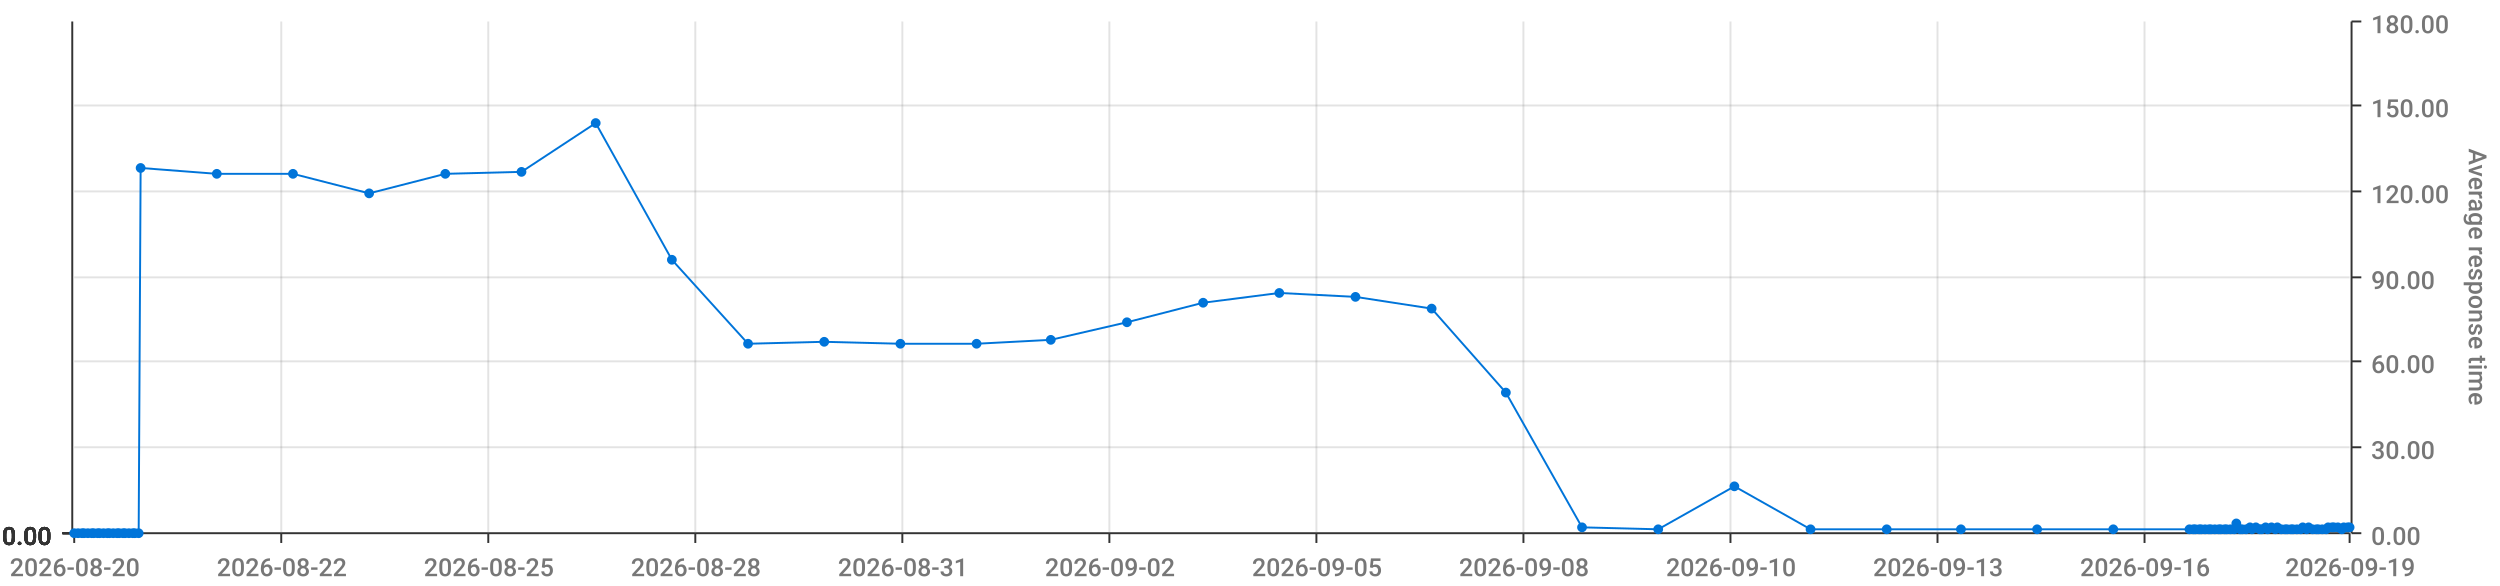
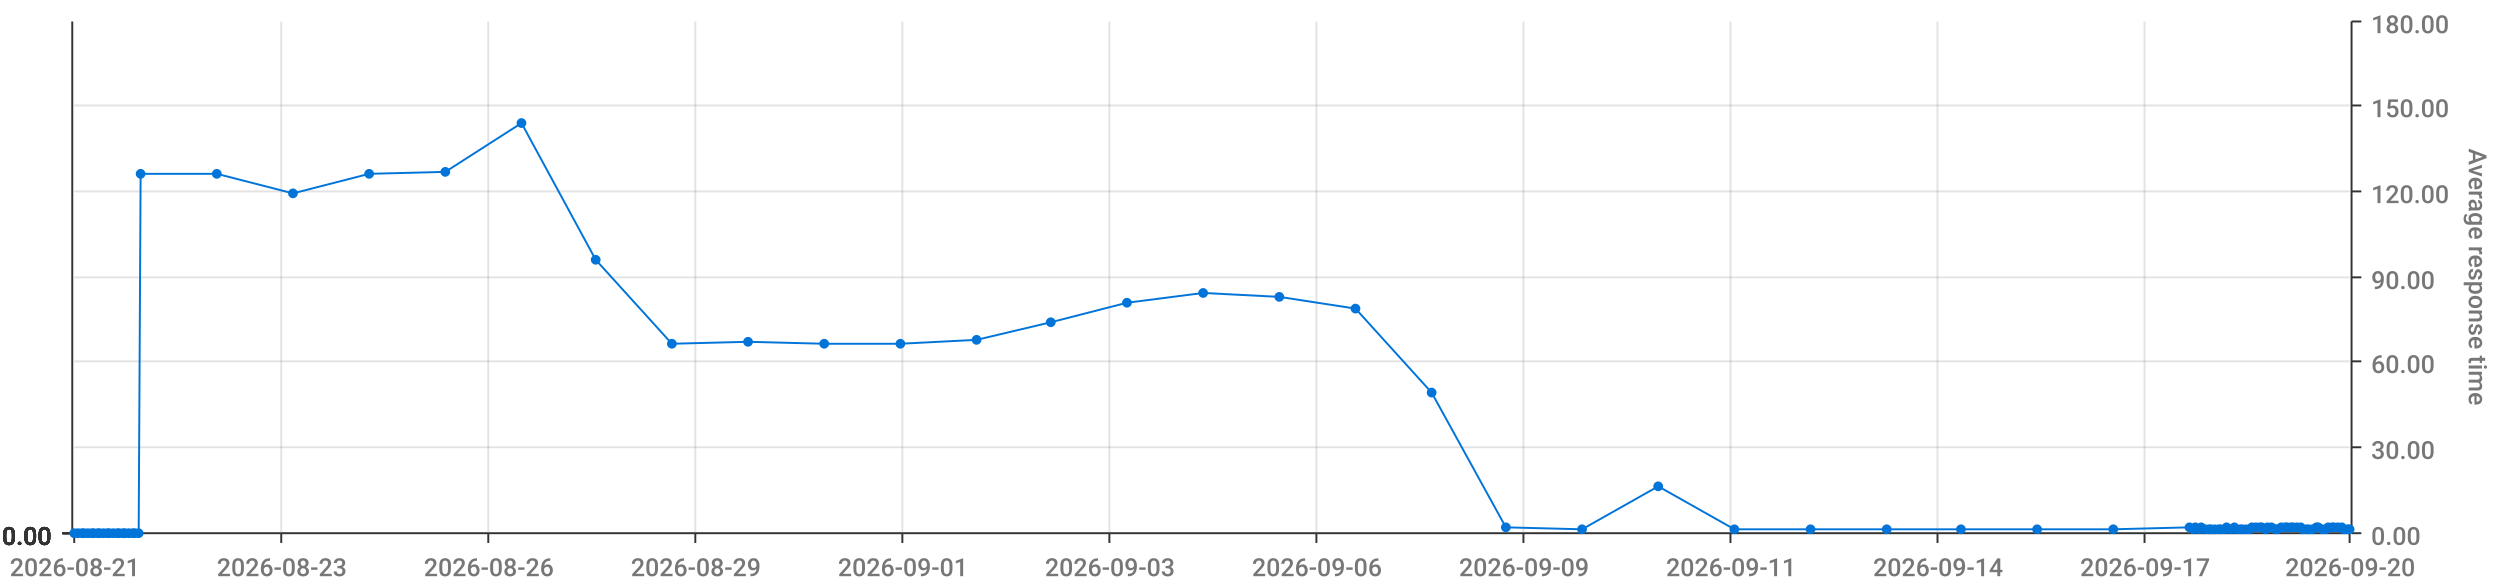
<svg xmlns="http://www.w3.org/2000/svg" viewBox="0 0 1280 300">
  <path d="M 0 0 L 1280 0 L 1280 300 L 0 300 L 0 0" style="stroke-width:0;stroke:rgba(255,255,255,1.0);fill:rgba(255,255,255,0.0)" />
  <path d="M 38 11 L 1203 11 L 1203 273 L 38 273 L 38 11" style="stroke-width:0;stroke:rgba(255,255,255,1.0);fill:rgba(255,255,255,0.0)" />
  <path d="M 38 273 L 1203 273" style="stroke-width:1;stroke:rgba(51,51,51,1.0);fill:rgba(255,255,255,0.0)" />
  <path d="M 38 273 L 38 278" style="stroke-width:1;stroke:rgba(51,51,51,1.0);fill:rgba(255,255,255,0.0)" />
-   <text x="5" y="295" style="stroke-width:0;stroke:none;fill:rgba(119,119,119,1.0);font-size:12.8px;font-family:'Roboto Medium',sans-serif">2026-08-20</text>
+   <text x="5" y="295" style="stroke-width:0;stroke:none;fill:rgba(119,119,119,1.0);font-size:12.8px;font-family:'Roboto Medium',sans-serif">2026-08-21</text>
  <path d="M 144 273 L 144 278" style="stroke-width:1;stroke:rgba(51,51,51,1.0);fill:rgba(255,255,255,0.0)" />
-   <text x="111" y="295" style="stroke-width:0;stroke:none;fill:rgba(119,119,119,1.0);font-size:12.8px;font-family:'Roboto Medium',sans-serif">2026-08-22</text>
+   <text x="111" y="295" style="stroke-width:0;stroke:none;fill:rgba(119,119,119,1.0);font-size:12.8px;font-family:'Roboto Medium',sans-serif">2026-08-23</text>
  <path d="M 250 273 L 250 278" style="stroke-width:1;stroke:rgba(51,51,51,1.0);fill:rgba(255,255,255,0.0)" />
-   <text x="217" y="295" style="stroke-width:0;stroke:none;fill:rgba(119,119,119,1.0);font-size:12.8px;font-family:'Roboto Medium',sans-serif">2026-08-25</text>
+   <text x="217" y="295" style="stroke-width:0;stroke:none;fill:rgba(119,119,119,1.0);font-size:12.8px;font-family:'Roboto Medium',sans-serif">2026-08-26</text>
  <path d="M 356 273 L 356 278" style="stroke-width:1;stroke:rgba(51,51,51,1.0);fill:rgba(255,255,255,0.0)" />
-   <text x="323" y="295" style="stroke-width:0;stroke:none;fill:rgba(119,119,119,1.0);font-size:12.8px;font-family:'Roboto Medium',sans-serif">2026-08-28</text>
+   <text x="323" y="295" style="stroke-width:0;stroke:none;fill:rgba(119,119,119,1.0);font-size:12.8px;font-family:'Roboto Medium',sans-serif">2026-08-29</text>
  <path d="M 462 273 L 462 278" style="stroke-width:1;stroke:rgba(51,51,51,1.0);fill:rgba(255,255,255,0.0)" />
-   <text x="429" y="295" style="stroke-width:0;stroke:none;fill:rgba(119,119,119,1.0);font-size:12.8px;font-family:'Roboto Medium',sans-serif">2026-08-31</text>
+   <text x="429" y="295" style="stroke-width:0;stroke:none;fill:rgba(119,119,119,1.0);font-size:12.8px;font-family:'Roboto Medium',sans-serif">2026-09-01</text>
  <path d="M 568 273 L 568 278" style="stroke-width:1;stroke:rgba(51,51,51,1.0);fill:rgba(255,255,255,0.0)" />
-   <text x="535" y="295" style="stroke-width:0;stroke:none;fill:rgba(119,119,119,1.0);font-size:12.8px;font-family:'Roboto Medium',sans-serif">2026-09-02</text>
+   <text x="535" y="295" style="stroke-width:0;stroke:none;fill:rgba(119,119,119,1.0);font-size:12.8px;font-family:'Roboto Medium',sans-serif">2026-09-03</text>
  <path d="M 674 273 L 674 278" style="stroke-width:1;stroke:rgba(51,51,51,1.0);fill:rgba(255,255,255,0.0)" />
-   <text x="641" y="295" style="stroke-width:0;stroke:none;fill:rgba(119,119,119,1.0);font-size:12.8px;font-family:'Roboto Medium',sans-serif">2026-09-05</text>
+   <text x="641" y="295" style="stroke-width:0;stroke:none;fill:rgba(119,119,119,1.0);font-size:12.8px;font-family:'Roboto Medium',sans-serif">2026-09-06</text>
  <path d="M 780 273 L 780 278" style="stroke-width:1;stroke:rgba(51,51,51,1.0);fill:rgba(255,255,255,0.0)" />
-   <text x="747" y="295" style="stroke-width:0;stroke:none;fill:rgba(119,119,119,1.0);font-size:12.8px;font-family:'Roboto Medium',sans-serif">2026-09-08</text>
+   <text x="747" y="295" style="stroke-width:0;stroke:none;fill:rgba(119,119,119,1.0);font-size:12.8px;font-family:'Roboto Medium',sans-serif">2026-09-09</text>
  <path d="M 886 273 L 886 278" style="stroke-width:1;stroke:rgba(51,51,51,1.0);fill:rgba(255,255,255,0.0)" />
-   <text x="853" y="295" style="stroke-width:0;stroke:none;fill:rgba(119,119,119,1.0);font-size:12.8px;font-family:'Roboto Medium',sans-serif">2026-09-10</text>
+   <text x="853" y="295" style="stroke-width:0;stroke:none;fill:rgba(119,119,119,1.0);font-size:12.8px;font-family:'Roboto Medium',sans-serif">2026-09-11</text>
  <path d="M 992 273 L 992 278" style="stroke-width:1;stroke:rgba(51,51,51,1.0);fill:rgba(255,255,255,0.0)" />
-   <text x="959" y="295" style="stroke-width:0;stroke:none;fill:rgba(119,119,119,1.0);font-size:12.8px;font-family:'Roboto Medium',sans-serif">2026-09-13</text>
+   <text x="959" y="295" style="stroke-width:0;stroke:none;fill:rgba(119,119,119,1.0);font-size:12.8px;font-family:'Roboto Medium',sans-serif">2026-09-14</text>
  <path d="M 1098 273 L 1098 278" style="stroke-width:1;stroke:rgba(51,51,51,1.0);fill:rgba(255,255,255,0.0)" />
-   <text x="1065" y="295" style="stroke-width:0;stroke:none;fill:rgba(119,119,119,1.0);font-size:12.8px;font-family:'Roboto Medium',sans-serif">2026-09-16</text>
+   <text x="1065" y="295" style="stroke-width:0;stroke:none;fill:rgba(119,119,119,1.0);font-size:12.8px;font-family:'Roboto Medium',sans-serif">2026-09-17</text>
  <path d="M 1203 273 L 1203 278" style="stroke-width:1;stroke:rgba(51,51,51,1.0);fill:rgba(255,255,255,0.0)" />
-   <text x="1170" y="295" style="stroke-width:0;stroke:none;fill:rgba(119,119,119,1.0);font-size:12.8px;font-family:'Roboto Medium',sans-serif">2026-09-19</text>
+   <text x="1170" y="295" style="stroke-width:0;stroke:none;fill:rgba(119,119,119,1.0);font-size:12.8px;font-family:'Roboto Medium',sans-serif">2026-09-20</text>
  <path d="M 144 273 L 144 11" style="stroke-width:1;stroke:rgba(119,119,119,0.2);fill:none" />
  <path d="M 250 273 L 250 11" style="stroke-width:1;stroke:rgba(119,119,119,0.2);fill:none" />
  <path d="M 356 273 L 356 11" style="stroke-width:1;stroke:rgba(119,119,119,0.2);fill:none" />
  <path d="M 462 273 L 462 11" style="stroke-width:1;stroke:rgba(119,119,119,0.2);fill:none" />
  <path d="M 568 273 L 568 11" style="stroke-width:1;stroke:rgba(119,119,119,0.2);fill:none" />
  <path d="M 674 273 L 674 11" style="stroke-width:1;stroke:rgba(119,119,119,0.2);fill:none" />
  <path d="M 780 273 L 780 11" style="stroke-width:1;stroke:rgba(119,119,119,0.2);fill:none" />
  <path d="M 886 273 L 886 11" style="stroke-width:1;stroke:rgba(119,119,119,0.2);fill:none" />
  <path d="M 992 273 L 992 11" style="stroke-width:1;stroke:rgba(119,119,119,0.2);fill:none" />
  <path d="M 1098 273 L 1098 11" style="stroke-width:1;stroke:rgba(119,119,119,0.2);fill:none" />
  <path d="M 1204 273 L 1204 11" style="stroke-width:1;stroke:rgba(51,51,51,1.0);fill:rgba(255,255,255,0.0)" />
  <path d="M 1204 273 L 1209 273" style="stroke-width:1;stroke:rgba(51,51,51,1.0);fill:rgba(255,255,255,0.0)" />
  <text x="1214" y="279" style="stroke-width:0;stroke:none;fill:rgba(119,119,119,1.0);font-size:12.8px;font-family:'Roboto Medium',sans-serif">0.00</text>
  <path d="M 1204 229 L 1209 229" style="stroke-width:1;stroke:rgba(51,51,51,1.0);fill:rgba(255,255,255,0.0)" />
  <text x="1214" y="235" style="stroke-width:0;stroke:none;fill:rgba(119,119,119,1.0);font-size:12.8px;font-family:'Roboto Medium',sans-serif">30.00</text>
  <path d="M 1204 185 L 1209 185" style="stroke-width:1;stroke:rgba(51,51,51,1.0);fill:rgba(255,255,255,0.0)" />
  <text x="1214" y="191" style="stroke-width:0;stroke:none;fill:rgba(119,119,119,1.0);font-size:12.8px;font-family:'Roboto Medium',sans-serif">60.00</text>
  <path d="M 1204 142 L 1209 142" style="stroke-width:1;stroke:rgba(51,51,51,1.0);fill:rgba(255,255,255,0.0)" />
  <text x="1214" y="148" style="stroke-width:0;stroke:none;fill:rgba(119,119,119,1.0);font-size:12.8px;font-family:'Roboto Medium',sans-serif">90.00</text>
  <path d="M 1204 98 L 1209 98" style="stroke-width:1;stroke:rgba(51,51,51,1.0);fill:rgba(255,255,255,0.0)" />
  <text x="1214" y="104" style="stroke-width:0;stroke:none;fill:rgba(119,119,119,1.0);font-size:12.8px;font-family:'Roboto Medium',sans-serif">120.00</text>
  <path d="M 1204 54 L 1209 54" style="stroke-width:1;stroke:rgba(51,51,51,1.0);fill:rgba(255,255,255,0.0)" />
  <text x="1214" y="60" style="stroke-width:0;stroke:none;fill:rgba(119,119,119,1.0);font-size:12.8px;font-family:'Roboto Medium',sans-serif">150.00</text>
  <path d="M 1204 11 L 1209 11" style="stroke-width:1;stroke:rgba(51,51,51,1.0);fill:rgba(255,255,255,0.0)" />
  <text x="1214" y="17" style="stroke-width:0;stroke:none;fill:rgba(119,119,119,1.0);font-size:12.8px;font-family:'Roboto Medium',sans-serif">180.00</text>
  <text x="1264" y="76" style="stroke-width:0;stroke:none;fill:rgba(119,119,119,1.0);font-size:12.8px;font-family:'Roboto Medium',sans-serif" transform="rotate(90.00,1264,76)">Average response time</text>
  <path d="M 38 273 L 1203 273" style="stroke-width:0;stroke:rgba(255,255,255,0.0);fill:none" />
  <path d="M 38 229 L 1203 229" style="stroke-width:1;stroke:rgba(119,119,119,0.2);fill:none" />
  <path d="M 38 185 L 1203 185" style="stroke-width:1;stroke:rgba(119,119,119,0.2);fill:none" />
  <path d="M 38 142 L 1203 142" style="stroke-width:1;stroke:rgba(119,119,119,0.2);fill:none" />
  <path d="M 38 98 L 1203 98" style="stroke-width:1;stroke:rgba(119,119,119,0.2);fill:none" />
  <path d="M 38 54 L 1203 54" style="stroke-width:1;stroke:rgba(119,119,119,0.2);fill:none" />
  <path d="M 37 273 L 37 11" style="stroke-width:1;stroke:rgba(51,51,51,1.0);fill:rgba(255,255,255,0.0)" />
  <path d="M 37 273 L 32 273" style="stroke-width:1;stroke:rgba(51,51,51,1.0);fill:rgba(255,255,255,0.0)" />
  <text x="1" y="279" style="stroke-width:0;stroke:none;fill:rgba(51,51,51,1.0);font-size:12.8px;font-family:'Roboto Medium',sans-serif">0.00</text>
  <path d="M 37 273 L 32 273" style="stroke-width:1;stroke:rgba(51,51,51,1.0);fill:rgba(255,255,255,0.0)" />
  <text x="1" y="279" style="stroke-width:0;stroke:none;fill:rgba(51,51,51,1.0);font-size:12.8px;font-family:'Roboto Medium',sans-serif">0.00</text>
  <path d="M 37 273 L 32 273" style="stroke-width:1;stroke:rgba(51,51,51,1.0);fill:rgba(255,255,255,0.0)" />
  <text x="1" y="279" style="stroke-width:0;stroke:none;fill:rgba(51,51,51,1.0);font-size:12.8px;font-family:'Roboto Medium',sans-serif">0.00</text>
  <path d="M 37 273 L 32 273" style="stroke-width:1;stroke:rgba(51,51,51,1.0);fill:rgba(255,255,255,0.0)" />
  <text x="1" y="279" style="stroke-width:0;stroke:none;fill:rgba(51,51,51,1.0);font-size:12.8px;font-family:'Roboto Medium',sans-serif">0.00</text>
  <path d="M 37 273 L 32 273" style="stroke-width:1;stroke:rgba(51,51,51,1.0);fill:rgba(255,255,255,0.0)" />
  <text x="1" y="279" style="stroke-width:0;stroke:none;fill:rgba(51,51,51,1.0);font-size:12.8px;font-family:'Roboto Medium',sans-serif">0.00</text>
  <path d="M 37 273 L 32 273" style="stroke-width:1;stroke:rgba(51,51,51,1.0);fill:rgba(255,255,255,0.0)" />
  <text x="1" y="279" style="stroke-width:0;stroke:none;fill:rgba(51,51,51,1.0);font-size:12.8px;font-family:'Roboto Medium',sans-serif">0.00</text>
  <path d="M 37 273 L 32 273" style="stroke-width:1;stroke:rgba(51,51,51,1.0);fill:rgba(255,255,255,0.0)" />
  <text x="1" y="279" style="stroke-width:0;stroke:none;fill:rgba(51,51,51,1.0);font-size:12.8px;font-family:'Roboto Medium',sans-serif">0.00</text>
  <path d="M 38 273 L 1203 273" style="stroke-width:0;stroke:rgba(255,255,255,0.0);fill:none" />
  <path d="M 38 273 L 1203 273" style="stroke-width:0;stroke:rgba(255,255,255,0.0);fill:none" />
  <path d="M 38 273 L 1203 273" style="stroke-width:0;stroke:rgba(255,255,255,0.0);fill:none" />
  <path d="M 38 273 L 1203 273" style="stroke-width:0;stroke:rgba(255,255,255,0.0);fill:none" />
  <path d="M 38 273 L 1203 273" style="stroke-width:0;stroke:rgba(255,255,255,0.0);fill:none" />
  <path d="M 38 273 L 1203 273" style="stroke-width:0;stroke:rgba(255,255,255,0.0);fill:none" />
-   <path d="M 38 273 L 40 273 L 42 273 L 43 273 L 45 273 L 47 273 L 48 273 L 50 273 L 51 273 L 53 273 L 55 273 L 56 273 L 58 273 L 60 273 L 61 273 L 63 273 L 64 273 L 66 273 L 68 273 L 69 273 L 71 273 L 72 86 L 111 89 L 150 89 L 189 99 L 228 89 L 267 88 L 305 63 L 344 133 L 383 176 L 422 175 L 461 176 L 500 176 L 538 174 L 577 165 L 616 155 L 655 150 L 694 152 L 733 158 L 771 201 L 810 270 L 849 271 L 888 249 L 927 271 L 966 271 L 1004 271 L 1043 271 L 1082 271 L 1121 271 L 1123 271 L 1124 271 L 1126 271 L 1127 271 L 1129 271 L 1131 271 L 1132 271 L 1134 271 L 1136 271 L 1137 271 L 1139 271 L 1140 271 L 1142 271 L 1144 271 L 1145 268 L 1147 271 L 1148 271 L 1150 271 L 1152 270 L 1153 271 L 1155 270 L 1157 271 L 1158 271 L 1160 270 L 1161 271 L 1163 270 L 1165 271 L 1166 270 L 1168 271 L 1170 271 L 1171 271 L 1173 271 L 1174 271 L 1176 271 L 1178 271 L 1179 270 L 1181 271 L 1182 270 L 1184 271 L 1186 271 L 1187 271 L 1189 271 L 1191 271 L 1192 270 L 1194 270 L 1195 270 L 1197 270 L 1199 271 L 1200 270 L 1202 270 L 1203 270" style="stroke-width:1;stroke:rgba(0,116,217,1.0);fill:rgba(255,255,255,0.0)" />
+   <path d="M 38 273 L 40 273 L 42 273 L 43 273 L 45 273 L 47 273 L 48 273 L 50 273 L 51 273 L 53 273 L 55 273 L 56 273 L 58 273 L 60 273 L 61 273 L 63 273 L 64 273 L 66 273 L 68 273 L 69 273 L 71 273 L 72 89 L 111 89 L 150 99 L 189 89 L 228 88 L 267 63 L 305 133 L 344 176 L 383 175 L 422 176 L 461 176 L 500 174 L 538 165 L 577 155 L 616 150 L 655 152 L 694 158 L 733 201 L 771 270 L 810 271 L 849 249 L 888 271 L 927 271 L 966 271 L 1004 271 L 1043 271 L 1082 271 L 1121 270 L 1123 271 L 1124 270 L 1126 271 L 1127 270 L 1129 271 L 1131 271 L 1132 271 L 1134 271 L 1136 271 L 1137 271 L 1139 271 L 1140 270 L 1142 271 L 1144 270 L 1145 271 L 1147 271 L 1148 271 L 1150 271 L 1152 271 L 1153 270 L 1155 270 L 1157 270 L 1158 270 L 1160 271 L 1161 270 L 1163 270 L 1165 271 L 1166 271 L 1168 270 L 1170 270 L 1171 270 L 1173 270 L 1174 270 L 1176 270 L 1178 270 L 1179 271 L 1181 271 L 1182 271 L 1184 271 L 1186 270 L 1187 270 L 1189 271 L 1191 271 L 1192 270 L 1194 270 L 1195 270 L 1197 270 L 1199 270 L 1200 271 L 1202 271 L 1203 271" style="stroke-width:1;stroke:rgba(0,116,217,1.0);fill:rgba(255,255,255,0.0)" />
  <circle cx="38" cy="273" r="2" style="stroke-width:1;stroke:rgba(0,116,217,1.0);fill:rgba(0,116,217,1.0)" />
  <path d="" style="stroke-width:1;stroke:rgba(0,116,217,1.0);fill:rgba(0,116,217,1.0)" />
  <circle cx="40" cy="273" r="2" style="stroke-width:1;stroke:rgba(0,116,217,1.0);fill:rgba(0,116,217,1.0)" />
  <path d="" style="stroke-width:1;stroke:rgba(0,116,217,1.0);fill:rgba(0,116,217,1.0)" />
  <circle cx="42" cy="273" r="2" style="stroke-width:1;stroke:rgba(0,116,217,1.0);fill:rgba(0,116,217,1.0)" />
  <path d="" style="stroke-width:1;stroke:rgba(0,116,217,1.0);fill:rgba(0,116,217,1.0)" />
  <circle cx="43" cy="273" r="2" style="stroke-width:1;stroke:rgba(0,116,217,1.0);fill:rgba(0,116,217,1.0)" />
  <path d="" style="stroke-width:1;stroke:rgba(0,116,217,1.0);fill:rgba(0,116,217,1.0)" />
  <circle cx="45" cy="273" r="2" style="stroke-width:1;stroke:rgba(0,116,217,1.0);fill:rgba(0,116,217,1.0)" />
  <path d="" style="stroke-width:1;stroke:rgba(0,116,217,1.0);fill:rgba(0,116,217,1.0)" />
  <circle cx="47" cy="273" r="2" style="stroke-width:1;stroke:rgba(0,116,217,1.0);fill:rgba(0,116,217,1.0)" />
  <path d="" style="stroke-width:1;stroke:rgba(0,116,217,1.0);fill:rgba(0,116,217,1.0)" />
  <circle cx="48" cy="273" r="2" style="stroke-width:1;stroke:rgba(0,116,217,1.0);fill:rgba(0,116,217,1.0)" />
  <path d="" style="stroke-width:1;stroke:rgba(0,116,217,1.0);fill:rgba(0,116,217,1.0)" />
  <circle cx="50" cy="273" r="2" style="stroke-width:1;stroke:rgba(0,116,217,1.0);fill:rgba(0,116,217,1.0)" />
  <path d="" style="stroke-width:1;stroke:rgba(0,116,217,1.0);fill:rgba(0,116,217,1.0)" />
  <circle cx="51" cy="273" r="2" style="stroke-width:1;stroke:rgba(0,116,217,1.0);fill:rgba(0,116,217,1.0)" />
  <path d="" style="stroke-width:1;stroke:rgba(0,116,217,1.0);fill:rgba(0,116,217,1.0)" />
  <circle cx="53" cy="273" r="2" style="stroke-width:1;stroke:rgba(0,116,217,1.0);fill:rgba(0,116,217,1.0)" />
  <path d="" style="stroke-width:1;stroke:rgba(0,116,217,1.0);fill:rgba(0,116,217,1.0)" />
  <circle cx="55" cy="273" r="2" style="stroke-width:1;stroke:rgba(0,116,217,1.0);fill:rgba(0,116,217,1.0)" />
  <path d="" style="stroke-width:1;stroke:rgba(0,116,217,1.0);fill:rgba(0,116,217,1.0)" />
  <circle cx="56" cy="273" r="2" style="stroke-width:1;stroke:rgba(0,116,217,1.0);fill:rgba(0,116,217,1.0)" />
  <path d="" style="stroke-width:1;stroke:rgba(0,116,217,1.0);fill:rgba(0,116,217,1.0)" />
  <circle cx="58" cy="273" r="2" style="stroke-width:1;stroke:rgba(0,116,217,1.0);fill:rgba(0,116,217,1.0)" />
  <path d="" style="stroke-width:1;stroke:rgba(0,116,217,1.0);fill:rgba(0,116,217,1.0)" />
  <circle cx="60" cy="273" r="2" style="stroke-width:1;stroke:rgba(0,116,217,1.0);fill:rgba(0,116,217,1.0)" />
  <path d="" style="stroke-width:1;stroke:rgba(0,116,217,1.0);fill:rgba(0,116,217,1.0)" />
  <circle cx="61" cy="273" r="2" style="stroke-width:1;stroke:rgba(0,116,217,1.0);fill:rgba(0,116,217,1.0)" />
  <path d="" style="stroke-width:1;stroke:rgba(0,116,217,1.0);fill:rgba(0,116,217,1.0)" />
  <circle cx="63" cy="273" r="2" style="stroke-width:1;stroke:rgba(0,116,217,1.0);fill:rgba(0,116,217,1.0)" />
  <path d="" style="stroke-width:1;stroke:rgba(0,116,217,1.0);fill:rgba(0,116,217,1.0)" />
  <circle cx="64" cy="273" r="2" style="stroke-width:1;stroke:rgba(0,116,217,1.0);fill:rgba(0,116,217,1.0)" />
  <path d="" style="stroke-width:1;stroke:rgba(0,116,217,1.0);fill:rgba(0,116,217,1.0)" />
  <circle cx="66" cy="273" r="2" style="stroke-width:1;stroke:rgba(0,116,217,1.0);fill:rgba(0,116,217,1.0)" />
  <path d="" style="stroke-width:1;stroke:rgba(0,116,217,1.0);fill:rgba(0,116,217,1.0)" />
  <circle cx="68" cy="273" r="2" style="stroke-width:1;stroke:rgba(0,116,217,1.0);fill:rgba(0,116,217,1.0)" />
  <path d="" style="stroke-width:1;stroke:rgba(0,116,217,1.0);fill:rgba(0,116,217,1.0)" />
  <circle cx="69" cy="273" r="2" style="stroke-width:1;stroke:rgba(0,116,217,1.0);fill:rgba(0,116,217,1.0)" />
  <path d="" style="stroke-width:1;stroke:rgba(0,116,217,1.0);fill:rgba(0,116,217,1.0)" />
  <circle cx="71" cy="273" r="2" style="stroke-width:1;stroke:rgba(0,116,217,1.0);fill:rgba(0,116,217,1.0)" />
  <path d="" style="stroke-width:1;stroke:rgba(0,116,217,1.0);fill:rgba(0,116,217,1.0)" />
-   <circle cx="72" cy="86" r="2" style="stroke-width:1;stroke:rgba(0,116,217,1.0);fill:rgba(0,116,217,1.0)" />
+   <circle cx="72" cy="89" r="2" style="stroke-width:1;stroke:rgba(0,116,217,1.0);fill:rgba(0,116,217,1.0)" />
  <path d="" style="stroke-width:1;stroke:rgba(0,116,217,1.0);fill:rgba(0,116,217,1.0)" />
  <circle cx="111" cy="89" r="2" style="stroke-width:1;stroke:rgba(0,116,217,1.0);fill:rgba(0,116,217,1.0)" />
  <path d="" style="stroke-width:1;stroke:rgba(0,116,217,1.0);fill:rgba(0,116,217,1.0)" />
-   <circle cx="150" cy="89" r="2" style="stroke-width:1;stroke:rgba(0,116,217,1.0);fill:rgba(0,116,217,1.0)" />
-   <path d="" style="stroke-width:1;stroke:rgba(0,116,217,1.0);fill:rgba(0,116,217,1.0)" />
-   <circle cx="189" cy="99" r="2" style="stroke-width:1;stroke:rgba(0,116,217,1.0);fill:rgba(0,116,217,1.0)" />
-   <path d="" style="stroke-width:1;stroke:rgba(0,116,217,1.0);fill:rgba(0,116,217,1.0)" />
-   <circle cx="228" cy="89" r="2" style="stroke-width:1;stroke:rgba(0,116,217,1.0);fill:rgba(0,116,217,1.0)" />
-   <path d="" style="stroke-width:1;stroke:rgba(0,116,217,1.0);fill:rgba(0,116,217,1.0)" />
-   <circle cx="267" cy="88" r="2" style="stroke-width:1;stroke:rgba(0,116,217,1.0);fill:rgba(0,116,217,1.0)" />
-   <path d="" style="stroke-width:1;stroke:rgba(0,116,217,1.0);fill:rgba(0,116,217,1.0)" />
-   <circle cx="305" cy="63" r="2" style="stroke-width:1;stroke:rgba(0,116,217,1.0);fill:rgba(0,116,217,1.0)" />
-   <path d="" style="stroke-width:1;stroke:rgba(0,116,217,1.0);fill:rgba(0,116,217,1.0)" />
-   <circle cx="344" cy="133" r="2" style="stroke-width:1;stroke:rgba(0,116,217,1.0);fill:rgba(0,116,217,1.0)" />
-   <path d="" style="stroke-width:1;stroke:rgba(0,116,217,1.0);fill:rgba(0,116,217,1.0)" />
-   <circle cx="383" cy="176" r="2" style="stroke-width:1;stroke:rgba(0,116,217,1.0);fill:rgba(0,116,217,1.0)" />
-   <path d="" style="stroke-width:1;stroke:rgba(0,116,217,1.0);fill:rgba(0,116,217,1.0)" />
-   <circle cx="422" cy="175" r="2" style="stroke-width:1;stroke:rgba(0,116,217,1.0);fill:rgba(0,116,217,1.0)" />
+   <circle cx="150" cy="99" r="2" style="stroke-width:1;stroke:rgba(0,116,217,1.0);fill:rgba(0,116,217,1.0)" />
+   <path d="" style="stroke-width:1;stroke:rgba(0,116,217,1.0);fill:rgba(0,116,217,1.0)" />
+   <circle cx="189" cy="89" r="2" style="stroke-width:1;stroke:rgba(0,116,217,1.0);fill:rgba(0,116,217,1.0)" />
+   <path d="" style="stroke-width:1;stroke:rgba(0,116,217,1.0);fill:rgba(0,116,217,1.0)" />
+   <circle cx="228" cy="88" r="2" style="stroke-width:1;stroke:rgba(0,116,217,1.0);fill:rgba(0,116,217,1.0)" />
+   <path d="" style="stroke-width:1;stroke:rgba(0,116,217,1.0);fill:rgba(0,116,217,1.0)" />
+   <circle cx="267" cy="63" r="2" style="stroke-width:1;stroke:rgba(0,116,217,1.0);fill:rgba(0,116,217,1.0)" />
+   <path d="" style="stroke-width:1;stroke:rgba(0,116,217,1.0);fill:rgba(0,116,217,1.0)" />
+   <circle cx="305" cy="133" r="2" style="stroke-width:1;stroke:rgba(0,116,217,1.0);fill:rgba(0,116,217,1.0)" />
+   <path d="" style="stroke-width:1;stroke:rgba(0,116,217,1.0);fill:rgba(0,116,217,1.0)" />
+   <circle cx="344" cy="176" r="2" style="stroke-width:1;stroke:rgba(0,116,217,1.0);fill:rgba(0,116,217,1.0)" />
+   <path d="" style="stroke-width:1;stroke:rgba(0,116,217,1.0);fill:rgba(0,116,217,1.0)" />
+   <circle cx="383" cy="175" r="2" style="stroke-width:1;stroke:rgba(0,116,217,1.0);fill:rgba(0,116,217,1.0)" />
+   <path d="" style="stroke-width:1;stroke:rgba(0,116,217,1.0);fill:rgba(0,116,217,1.0)" />
+   <circle cx="422" cy="176" r="2" style="stroke-width:1;stroke:rgba(0,116,217,1.0);fill:rgba(0,116,217,1.0)" />
  <path d="" style="stroke-width:1;stroke:rgba(0,116,217,1.0);fill:rgba(0,116,217,1.0)" />
  <circle cx="461" cy="176" r="2" style="stroke-width:1;stroke:rgba(0,116,217,1.0);fill:rgba(0,116,217,1.0)" />
  <path d="" style="stroke-width:1;stroke:rgba(0,116,217,1.0);fill:rgba(0,116,217,1.0)" />
-   <circle cx="500" cy="176" r="2" style="stroke-width:1;stroke:rgba(0,116,217,1.0);fill:rgba(0,116,217,1.0)" />
-   <path d="" style="stroke-width:1;stroke:rgba(0,116,217,1.0);fill:rgba(0,116,217,1.0)" />
-   <circle cx="538" cy="174" r="2" style="stroke-width:1;stroke:rgba(0,116,217,1.0);fill:rgba(0,116,217,1.0)" />
-   <path d="" style="stroke-width:1;stroke:rgba(0,116,217,1.0);fill:rgba(0,116,217,1.0)" />
-   <circle cx="577" cy="165" r="2" style="stroke-width:1;stroke:rgba(0,116,217,1.0);fill:rgba(0,116,217,1.0)" />
-   <path d="" style="stroke-width:1;stroke:rgba(0,116,217,1.0);fill:rgba(0,116,217,1.0)" />
-   <circle cx="616" cy="155" r="2" style="stroke-width:1;stroke:rgba(0,116,217,1.0);fill:rgba(0,116,217,1.0)" />
-   <path d="" style="stroke-width:1;stroke:rgba(0,116,217,1.0);fill:rgba(0,116,217,1.0)" />
-   <circle cx="655" cy="150" r="2" style="stroke-width:1;stroke:rgba(0,116,217,1.0);fill:rgba(0,116,217,1.0)" />
-   <path d="" style="stroke-width:1;stroke:rgba(0,116,217,1.0);fill:rgba(0,116,217,1.0)" />
-   <circle cx="694" cy="152" r="2" style="stroke-width:1;stroke:rgba(0,116,217,1.0);fill:rgba(0,116,217,1.0)" />
-   <path d="" style="stroke-width:1;stroke:rgba(0,116,217,1.0);fill:rgba(0,116,217,1.0)" />
-   <circle cx="733" cy="158" r="2" style="stroke-width:1;stroke:rgba(0,116,217,1.0);fill:rgba(0,116,217,1.0)" />
-   <path d="" style="stroke-width:1;stroke:rgba(0,116,217,1.0);fill:rgba(0,116,217,1.0)" />
-   <circle cx="771" cy="201" r="2" style="stroke-width:1;stroke:rgba(0,116,217,1.0);fill:rgba(0,116,217,1.0)" />
-   <path d="" style="stroke-width:1;stroke:rgba(0,116,217,1.0);fill:rgba(0,116,217,1.0)" />
-   <circle cx="810" cy="270" r="2" style="stroke-width:1;stroke:rgba(0,116,217,1.0);fill:rgba(0,116,217,1.0)" />
-   <path d="" style="stroke-width:1;stroke:rgba(0,116,217,1.0);fill:rgba(0,116,217,1.0)" />
-   <circle cx="849" cy="271" r="2" style="stroke-width:1;stroke:rgba(0,116,217,1.0);fill:rgba(0,116,217,1.0)" />
-   <path d="" style="stroke-width:1;stroke:rgba(0,116,217,1.0);fill:rgba(0,116,217,1.0)" />
-   <circle cx="888" cy="249" r="2" style="stroke-width:1;stroke:rgba(0,116,217,1.0);fill:rgba(0,116,217,1.0)" />
+   <circle cx="500" cy="174" r="2" style="stroke-width:1;stroke:rgba(0,116,217,1.0);fill:rgba(0,116,217,1.0)" />
+   <path d="" style="stroke-width:1;stroke:rgba(0,116,217,1.0);fill:rgba(0,116,217,1.0)" />
+   <circle cx="538" cy="165" r="2" style="stroke-width:1;stroke:rgba(0,116,217,1.0);fill:rgba(0,116,217,1.0)" />
+   <path d="" style="stroke-width:1;stroke:rgba(0,116,217,1.0);fill:rgba(0,116,217,1.0)" />
+   <circle cx="577" cy="155" r="2" style="stroke-width:1;stroke:rgba(0,116,217,1.0);fill:rgba(0,116,217,1.0)" />
+   <path d="" style="stroke-width:1;stroke:rgba(0,116,217,1.0);fill:rgba(0,116,217,1.0)" />
+   <circle cx="616" cy="150" r="2" style="stroke-width:1;stroke:rgba(0,116,217,1.0);fill:rgba(0,116,217,1.0)" />
+   <path d="" style="stroke-width:1;stroke:rgba(0,116,217,1.0);fill:rgba(0,116,217,1.0)" />
+   <circle cx="655" cy="152" r="2" style="stroke-width:1;stroke:rgba(0,116,217,1.0);fill:rgba(0,116,217,1.0)" />
+   <path d="" style="stroke-width:1;stroke:rgba(0,116,217,1.0);fill:rgba(0,116,217,1.0)" />
+   <circle cx="694" cy="158" r="2" style="stroke-width:1;stroke:rgba(0,116,217,1.0);fill:rgba(0,116,217,1.0)" />
+   <path d="" style="stroke-width:1;stroke:rgba(0,116,217,1.0);fill:rgba(0,116,217,1.0)" />
+   <circle cx="733" cy="201" r="2" style="stroke-width:1;stroke:rgba(0,116,217,1.0);fill:rgba(0,116,217,1.0)" />
+   <path d="" style="stroke-width:1;stroke:rgba(0,116,217,1.0);fill:rgba(0,116,217,1.0)" />
+   <circle cx="771" cy="270" r="2" style="stroke-width:1;stroke:rgba(0,116,217,1.0);fill:rgba(0,116,217,1.0)" />
+   <path d="" style="stroke-width:1;stroke:rgba(0,116,217,1.0);fill:rgba(0,116,217,1.0)" />
+   <circle cx="810" cy="271" r="2" style="stroke-width:1;stroke:rgba(0,116,217,1.0);fill:rgba(0,116,217,1.0)" />
+   <path d="" style="stroke-width:1;stroke:rgba(0,116,217,1.0);fill:rgba(0,116,217,1.0)" />
+   <circle cx="849" cy="249" r="2" style="stroke-width:1;stroke:rgba(0,116,217,1.0);fill:rgba(0,116,217,1.0)" />
+   <path d="" style="stroke-width:1;stroke:rgba(0,116,217,1.0);fill:rgba(0,116,217,1.0)" />
+   <circle cx="888" cy="271" r="2" style="stroke-width:1;stroke:rgba(0,116,217,1.0);fill:rgba(0,116,217,1.0)" />
  <path d="" style="stroke-width:1;stroke:rgba(0,116,217,1.0);fill:rgba(0,116,217,1.0)" />
  <circle cx="927" cy="271" r="2" style="stroke-width:1;stroke:rgba(0,116,217,1.0);fill:rgba(0,116,217,1.0)" />
  <path d="" style="stroke-width:1;stroke:rgba(0,116,217,1.0);fill:rgba(0,116,217,1.0)" />
  <circle cx="966" cy="271" r="2" style="stroke-width:1;stroke:rgba(0,116,217,1.0);fill:rgba(0,116,217,1.0)" />
  <path d="" style="stroke-width:1;stroke:rgba(0,116,217,1.0);fill:rgba(0,116,217,1.0)" />
  <circle cx="1004" cy="271" r="2" style="stroke-width:1;stroke:rgba(0,116,217,1.0);fill:rgba(0,116,217,1.0)" />
  <path d="" style="stroke-width:1;stroke:rgba(0,116,217,1.0);fill:rgba(0,116,217,1.0)" />
  <circle cx="1043" cy="271" r="2" style="stroke-width:1;stroke:rgba(0,116,217,1.0);fill:rgba(0,116,217,1.0)" />
  <path d="" style="stroke-width:1;stroke:rgba(0,116,217,1.0);fill:rgba(0,116,217,1.0)" />
  <circle cx="1082" cy="271" r="2" style="stroke-width:1;stroke:rgba(0,116,217,1.0);fill:rgba(0,116,217,1.0)" />
  <path d="" style="stroke-width:1;stroke:rgba(0,116,217,1.0);fill:rgba(0,116,217,1.0)" />
-   <circle cx="1121" cy="271" r="2" style="stroke-width:1;stroke:rgba(0,116,217,1.0);fill:rgba(0,116,217,1.0)" />
+   <circle cx="1121" cy="270" r="2" style="stroke-width:1;stroke:rgba(0,116,217,1.0);fill:rgba(0,116,217,1.0)" />
  <path d="" style="stroke-width:1;stroke:rgba(0,116,217,1.0);fill:rgba(0,116,217,1.0)" />
  <circle cx="1123" cy="271" r="2" style="stroke-width:1;stroke:rgba(0,116,217,1.0);fill:rgba(0,116,217,1.0)" />
  <path d="" style="stroke-width:1;stroke:rgba(0,116,217,1.0);fill:rgba(0,116,217,1.0)" />
-   <circle cx="1124" cy="271" r="2" style="stroke-width:1;stroke:rgba(0,116,217,1.0);fill:rgba(0,116,217,1.0)" />
+   <circle cx="1124" cy="270" r="2" style="stroke-width:1;stroke:rgba(0,116,217,1.0);fill:rgba(0,116,217,1.0)" />
  <path d="" style="stroke-width:1;stroke:rgba(0,116,217,1.0);fill:rgba(0,116,217,1.0)" />
  <circle cx="1126" cy="271" r="2" style="stroke-width:1;stroke:rgba(0,116,217,1.0);fill:rgba(0,116,217,1.0)" />
  <path d="" style="stroke-width:1;stroke:rgba(0,116,217,1.0);fill:rgba(0,116,217,1.0)" />
-   <circle cx="1127" cy="271" r="2" style="stroke-width:1;stroke:rgba(0,116,217,1.0);fill:rgba(0,116,217,1.0)" />
+   <circle cx="1127" cy="270" r="2" style="stroke-width:1;stroke:rgba(0,116,217,1.0);fill:rgba(0,116,217,1.0)" />
  <path d="" style="stroke-width:1;stroke:rgba(0,116,217,1.0);fill:rgba(0,116,217,1.0)" />
  <circle cx="1129" cy="271" r="2" style="stroke-width:1;stroke:rgba(0,116,217,1.0);fill:rgba(0,116,217,1.0)" />
  <path d="" style="stroke-width:1;stroke:rgba(0,116,217,1.0);fill:rgba(0,116,217,1.0)" />
  <circle cx="1131" cy="271" r="2" style="stroke-width:1;stroke:rgba(0,116,217,1.0);fill:rgba(0,116,217,1.0)" />
  <path d="" style="stroke-width:1;stroke:rgba(0,116,217,1.0);fill:rgba(0,116,217,1.0)" />
  <circle cx="1132" cy="271" r="2" style="stroke-width:1;stroke:rgba(0,116,217,1.0);fill:rgba(0,116,217,1.0)" />
  <path d="" style="stroke-width:1;stroke:rgba(0,116,217,1.0);fill:rgba(0,116,217,1.0)" />
  <circle cx="1134" cy="271" r="2" style="stroke-width:1;stroke:rgba(0,116,217,1.0);fill:rgba(0,116,217,1.0)" />
  <path d="" style="stroke-width:1;stroke:rgba(0,116,217,1.0);fill:rgba(0,116,217,1.0)" />
  <circle cx="1136" cy="271" r="2" style="stroke-width:1;stroke:rgba(0,116,217,1.0);fill:rgba(0,116,217,1.0)" />
  <path d="" style="stroke-width:1;stroke:rgba(0,116,217,1.0);fill:rgba(0,116,217,1.0)" />
  <circle cx="1137" cy="271" r="2" style="stroke-width:1;stroke:rgba(0,116,217,1.0);fill:rgba(0,116,217,1.0)" />
  <path d="" style="stroke-width:1;stroke:rgba(0,116,217,1.0);fill:rgba(0,116,217,1.0)" />
  <circle cx="1139" cy="271" r="2" style="stroke-width:1;stroke:rgba(0,116,217,1.0);fill:rgba(0,116,217,1.0)" />
  <path d="" style="stroke-width:1;stroke:rgba(0,116,217,1.0);fill:rgba(0,116,217,1.0)" />
-   <circle cx="1140" cy="271" r="2" style="stroke-width:1;stroke:rgba(0,116,217,1.0);fill:rgba(0,116,217,1.0)" />
+   <circle cx="1140" cy="270" r="2" style="stroke-width:1;stroke:rgba(0,116,217,1.0);fill:rgba(0,116,217,1.0)" />
  <path d="" style="stroke-width:1;stroke:rgba(0,116,217,1.0);fill:rgba(0,116,217,1.0)" />
  <circle cx="1142" cy="271" r="2" style="stroke-width:1;stroke:rgba(0,116,217,1.0);fill:rgba(0,116,217,1.0)" />
  <path d="" style="stroke-width:1;stroke:rgba(0,116,217,1.0);fill:rgba(0,116,217,1.0)" />
-   <circle cx="1144" cy="271" r="2" style="stroke-width:1;stroke:rgba(0,116,217,1.0);fill:rgba(0,116,217,1.0)" />
-   <path d="" style="stroke-width:1;stroke:rgba(0,116,217,1.0);fill:rgba(0,116,217,1.0)" />
-   <circle cx="1145" cy="268" r="2" style="stroke-width:1;stroke:rgba(0,116,217,1.0);fill:rgba(0,116,217,1.0)" />
+   <circle cx="1144" cy="270" r="2" style="stroke-width:1;stroke:rgba(0,116,217,1.0);fill:rgba(0,116,217,1.0)" />
+   <path d="" style="stroke-width:1;stroke:rgba(0,116,217,1.0);fill:rgba(0,116,217,1.0)" />
+   <circle cx="1145" cy="271" r="2" style="stroke-width:1;stroke:rgba(0,116,217,1.0);fill:rgba(0,116,217,1.0)" />
  <path d="" style="stroke-width:1;stroke:rgba(0,116,217,1.0);fill:rgba(0,116,217,1.0)" />
  <circle cx="1147" cy="271" r="2" style="stroke-width:1;stroke:rgba(0,116,217,1.0);fill:rgba(0,116,217,1.0)" />
  <path d="" style="stroke-width:1;stroke:rgba(0,116,217,1.0);fill:rgba(0,116,217,1.0)" />
  <circle cx="1148" cy="271" r="2" style="stroke-width:1;stroke:rgba(0,116,217,1.0);fill:rgba(0,116,217,1.0)" />
  <path d="" style="stroke-width:1;stroke:rgba(0,116,217,1.0);fill:rgba(0,116,217,1.0)" />
  <circle cx="1150" cy="271" r="2" style="stroke-width:1;stroke:rgba(0,116,217,1.0);fill:rgba(0,116,217,1.0)" />
  <path d="" style="stroke-width:1;stroke:rgba(0,116,217,1.0);fill:rgba(0,116,217,1.0)" />
-   <circle cx="1152" cy="270" r="2" style="stroke-width:1;stroke:rgba(0,116,217,1.0);fill:rgba(0,116,217,1.0)" />
-   <path d="" style="stroke-width:1;stroke:rgba(0,116,217,1.0);fill:rgba(0,116,217,1.0)" />
-   <circle cx="1153" cy="271" r="2" style="stroke-width:1;stroke:rgba(0,116,217,1.0);fill:rgba(0,116,217,1.0)" />
+   <circle cx="1152" cy="271" r="2" style="stroke-width:1;stroke:rgba(0,116,217,1.0);fill:rgba(0,116,217,1.0)" />
+   <path d="" style="stroke-width:1;stroke:rgba(0,116,217,1.0);fill:rgba(0,116,217,1.0)" />
+   <circle cx="1153" cy="270" r="2" style="stroke-width:1;stroke:rgba(0,116,217,1.0);fill:rgba(0,116,217,1.0)" />
  <path d="" style="stroke-width:1;stroke:rgba(0,116,217,1.0);fill:rgba(0,116,217,1.0)" />
  <circle cx="1155" cy="270" r="2" style="stroke-width:1;stroke:rgba(0,116,217,1.0);fill:rgba(0,116,217,1.0)" />
  <path d="" style="stroke-width:1;stroke:rgba(0,116,217,1.0);fill:rgba(0,116,217,1.0)" />
-   <circle cx="1157" cy="271" r="2" style="stroke-width:1;stroke:rgba(0,116,217,1.0);fill:rgba(0,116,217,1.0)" />
-   <path d="" style="stroke-width:1;stroke:rgba(0,116,217,1.0);fill:rgba(0,116,217,1.0)" />
-   <circle cx="1158" cy="271" r="2" style="stroke-width:1;stroke:rgba(0,116,217,1.0);fill:rgba(0,116,217,1.0)" />
-   <path d="" style="stroke-width:1;stroke:rgba(0,116,217,1.0);fill:rgba(0,116,217,1.0)" />
-   <circle cx="1160" cy="270" r="2" style="stroke-width:1;stroke:rgba(0,116,217,1.0);fill:rgba(0,116,217,1.0)" />
-   <path d="" style="stroke-width:1;stroke:rgba(0,116,217,1.0);fill:rgba(0,116,217,1.0)" />
-   <circle cx="1161" cy="271" r="2" style="stroke-width:1;stroke:rgba(0,116,217,1.0);fill:rgba(0,116,217,1.0)" />
+   <circle cx="1157" cy="270" r="2" style="stroke-width:1;stroke:rgba(0,116,217,1.0);fill:rgba(0,116,217,1.0)" />
+   <path d="" style="stroke-width:1;stroke:rgba(0,116,217,1.0);fill:rgba(0,116,217,1.0)" />
+   <circle cx="1158" cy="270" r="2" style="stroke-width:1;stroke:rgba(0,116,217,1.0);fill:rgba(0,116,217,1.0)" />
+   <path d="" style="stroke-width:1;stroke:rgba(0,116,217,1.0);fill:rgba(0,116,217,1.0)" />
+   <circle cx="1160" cy="271" r="2" style="stroke-width:1;stroke:rgba(0,116,217,1.0);fill:rgba(0,116,217,1.0)" />
+   <path d="" style="stroke-width:1;stroke:rgba(0,116,217,1.0);fill:rgba(0,116,217,1.0)" />
+   <circle cx="1161" cy="270" r="2" style="stroke-width:1;stroke:rgba(0,116,217,1.0);fill:rgba(0,116,217,1.0)" />
  <path d="" style="stroke-width:1;stroke:rgba(0,116,217,1.0);fill:rgba(0,116,217,1.0)" />
  <circle cx="1163" cy="270" r="2" style="stroke-width:1;stroke:rgba(0,116,217,1.0);fill:rgba(0,116,217,1.0)" />
  <path d="" style="stroke-width:1;stroke:rgba(0,116,217,1.0);fill:rgba(0,116,217,1.0)" />
  <circle cx="1165" cy="271" r="2" style="stroke-width:1;stroke:rgba(0,116,217,1.0);fill:rgba(0,116,217,1.0)" />
  <path d="" style="stroke-width:1;stroke:rgba(0,116,217,1.0);fill:rgba(0,116,217,1.0)" />
-   <circle cx="1166" cy="270" r="2" style="stroke-width:1;stroke:rgba(0,116,217,1.0);fill:rgba(0,116,217,1.0)" />
-   <path d="" style="stroke-width:1;stroke:rgba(0,116,217,1.0);fill:rgba(0,116,217,1.0)" />
-   <circle cx="1168" cy="271" r="2" style="stroke-width:1;stroke:rgba(0,116,217,1.0);fill:rgba(0,116,217,1.0)" />
-   <path d="" style="stroke-width:1;stroke:rgba(0,116,217,1.0);fill:rgba(0,116,217,1.0)" />
-   <circle cx="1170" cy="271" r="2" style="stroke-width:1;stroke:rgba(0,116,217,1.0);fill:rgba(0,116,217,1.0)" />
-   <path d="" style="stroke-width:1;stroke:rgba(0,116,217,1.0);fill:rgba(0,116,217,1.0)" />
-   <circle cx="1171" cy="271" r="2" style="stroke-width:1;stroke:rgba(0,116,217,1.0);fill:rgba(0,116,217,1.0)" />
-   <path d="" style="stroke-width:1;stroke:rgba(0,116,217,1.0);fill:rgba(0,116,217,1.0)" />
-   <circle cx="1173" cy="271" r="2" style="stroke-width:1;stroke:rgba(0,116,217,1.0);fill:rgba(0,116,217,1.0)" />
-   <path d="" style="stroke-width:1;stroke:rgba(0,116,217,1.0);fill:rgba(0,116,217,1.0)" />
-   <circle cx="1174" cy="271" r="2" style="stroke-width:1;stroke:rgba(0,116,217,1.0);fill:rgba(0,116,217,1.0)" />
-   <path d="" style="stroke-width:1;stroke:rgba(0,116,217,1.0);fill:rgba(0,116,217,1.0)" />
-   <circle cx="1176" cy="271" r="2" style="stroke-width:1;stroke:rgba(0,116,217,1.0);fill:rgba(0,116,217,1.0)" />
-   <path d="" style="stroke-width:1;stroke:rgba(0,116,217,1.0);fill:rgba(0,116,217,1.0)" />
-   <circle cx="1178" cy="271" r="2" style="stroke-width:1;stroke:rgba(0,116,217,1.0);fill:rgba(0,116,217,1.0)" />
-   <path d="" style="stroke-width:1;stroke:rgba(0,116,217,1.0);fill:rgba(0,116,217,1.0)" />
-   <circle cx="1179" cy="270" r="2" style="stroke-width:1;stroke:rgba(0,116,217,1.0);fill:rgba(0,116,217,1.0)" />
+   <circle cx="1166" cy="271" r="2" style="stroke-width:1;stroke:rgba(0,116,217,1.0);fill:rgba(0,116,217,1.0)" />
+   <path d="" style="stroke-width:1;stroke:rgba(0,116,217,1.0);fill:rgba(0,116,217,1.0)" />
+   <circle cx="1168" cy="270" r="2" style="stroke-width:1;stroke:rgba(0,116,217,1.0);fill:rgba(0,116,217,1.0)" />
+   <path d="" style="stroke-width:1;stroke:rgba(0,116,217,1.0);fill:rgba(0,116,217,1.0)" />
+   <circle cx="1170" cy="270" r="2" style="stroke-width:1;stroke:rgba(0,116,217,1.0);fill:rgba(0,116,217,1.0)" />
+   <path d="" style="stroke-width:1;stroke:rgba(0,116,217,1.0);fill:rgba(0,116,217,1.0)" />
+   <circle cx="1171" cy="270" r="2" style="stroke-width:1;stroke:rgba(0,116,217,1.0);fill:rgba(0,116,217,1.0)" />
+   <path d="" style="stroke-width:1;stroke:rgba(0,116,217,1.0);fill:rgba(0,116,217,1.0)" />
+   <circle cx="1173" cy="270" r="2" style="stroke-width:1;stroke:rgba(0,116,217,1.0);fill:rgba(0,116,217,1.0)" />
+   <path d="" style="stroke-width:1;stroke:rgba(0,116,217,1.0);fill:rgba(0,116,217,1.0)" />
+   <circle cx="1174" cy="270" r="2" style="stroke-width:1;stroke:rgba(0,116,217,1.0);fill:rgba(0,116,217,1.0)" />
+   <path d="" style="stroke-width:1;stroke:rgba(0,116,217,1.0);fill:rgba(0,116,217,1.0)" />
+   <circle cx="1176" cy="270" r="2" style="stroke-width:1;stroke:rgba(0,116,217,1.0);fill:rgba(0,116,217,1.0)" />
+   <path d="" style="stroke-width:1;stroke:rgba(0,116,217,1.0);fill:rgba(0,116,217,1.0)" />
+   <circle cx="1178" cy="270" r="2" style="stroke-width:1;stroke:rgba(0,116,217,1.0);fill:rgba(0,116,217,1.0)" />
+   <path d="" style="stroke-width:1;stroke:rgba(0,116,217,1.0);fill:rgba(0,116,217,1.0)" />
+   <circle cx="1179" cy="271" r="2" style="stroke-width:1;stroke:rgba(0,116,217,1.0);fill:rgba(0,116,217,1.0)" />
  <path d="" style="stroke-width:1;stroke:rgba(0,116,217,1.0);fill:rgba(0,116,217,1.0)" />
  <circle cx="1181" cy="271" r="2" style="stroke-width:1;stroke:rgba(0,116,217,1.0);fill:rgba(0,116,217,1.0)" />
  <path d="" style="stroke-width:1;stroke:rgba(0,116,217,1.0);fill:rgba(0,116,217,1.0)" />
-   <circle cx="1182" cy="270" r="2" style="stroke-width:1;stroke:rgba(0,116,217,1.0);fill:rgba(0,116,217,1.0)" />
+   <circle cx="1182" cy="271" r="2" style="stroke-width:1;stroke:rgba(0,116,217,1.0);fill:rgba(0,116,217,1.0)" />
  <path d="" style="stroke-width:1;stroke:rgba(0,116,217,1.0);fill:rgba(0,116,217,1.0)" />
  <circle cx="1184" cy="271" r="2" style="stroke-width:1;stroke:rgba(0,116,217,1.0);fill:rgba(0,116,217,1.0)" />
  <path d="" style="stroke-width:1;stroke:rgba(0,116,217,1.0);fill:rgba(0,116,217,1.0)" />
-   <circle cx="1186" cy="271" r="2" style="stroke-width:1;stroke:rgba(0,116,217,1.0);fill:rgba(0,116,217,1.0)" />
-   <path d="" style="stroke-width:1;stroke:rgba(0,116,217,1.0);fill:rgba(0,116,217,1.0)" />
-   <circle cx="1187" cy="271" r="2" style="stroke-width:1;stroke:rgba(0,116,217,1.0);fill:rgba(0,116,217,1.0)" />
+   <circle cx="1186" cy="270" r="2" style="stroke-width:1;stroke:rgba(0,116,217,1.0);fill:rgba(0,116,217,1.0)" />
+   <path d="" style="stroke-width:1;stroke:rgba(0,116,217,1.0);fill:rgba(0,116,217,1.0)" />
+   <circle cx="1187" cy="270" r="2" style="stroke-width:1;stroke:rgba(0,116,217,1.0);fill:rgba(0,116,217,1.0)" />
  <path d="" style="stroke-width:1;stroke:rgba(0,116,217,1.0);fill:rgba(0,116,217,1.0)" />
  <circle cx="1189" cy="271" r="2" style="stroke-width:1;stroke:rgba(0,116,217,1.0);fill:rgba(0,116,217,1.0)" />
  <path d="" style="stroke-width:1;stroke:rgba(0,116,217,1.0);fill:rgba(0,116,217,1.0)" />
  <circle cx="1191" cy="271" r="2" style="stroke-width:1;stroke:rgba(0,116,217,1.0);fill:rgba(0,116,217,1.0)" />
  <path d="" style="stroke-width:1;stroke:rgba(0,116,217,1.0);fill:rgba(0,116,217,1.0)" />
  <circle cx="1192" cy="270" r="2" style="stroke-width:1;stroke:rgba(0,116,217,1.0);fill:rgba(0,116,217,1.0)" />
  <path d="" style="stroke-width:1;stroke:rgba(0,116,217,1.0);fill:rgba(0,116,217,1.0)" />
  <circle cx="1194" cy="270" r="2" style="stroke-width:1;stroke:rgba(0,116,217,1.0);fill:rgba(0,116,217,1.0)" />
  <path d="" style="stroke-width:1;stroke:rgba(0,116,217,1.0);fill:rgba(0,116,217,1.0)" />
  <circle cx="1195" cy="270" r="2" style="stroke-width:1;stroke:rgba(0,116,217,1.0);fill:rgba(0,116,217,1.0)" />
  <path d="" style="stroke-width:1;stroke:rgba(0,116,217,1.0);fill:rgba(0,116,217,1.0)" />
  <circle cx="1197" cy="270" r="2" style="stroke-width:1;stroke:rgba(0,116,217,1.0);fill:rgba(0,116,217,1.0)" />
  <path d="" style="stroke-width:1;stroke:rgba(0,116,217,1.0);fill:rgba(0,116,217,1.0)" />
-   <circle cx="1199" cy="271" r="2" style="stroke-width:1;stroke:rgba(0,116,217,1.0);fill:rgba(0,116,217,1.0)" />
-   <path d="" style="stroke-width:1;stroke:rgba(0,116,217,1.0);fill:rgba(0,116,217,1.0)" />
-   <circle cx="1200" cy="270" r="2" style="stroke-width:1;stroke:rgba(0,116,217,1.0);fill:rgba(0,116,217,1.0)" />
-   <path d="" style="stroke-width:1;stroke:rgba(0,116,217,1.0);fill:rgba(0,116,217,1.0)" />
-   <circle cx="1202" cy="270" r="2" style="stroke-width:1;stroke:rgba(0,116,217,1.0);fill:rgba(0,116,217,1.0)" />
-   <path d="" style="stroke-width:1;stroke:rgba(0,116,217,1.0);fill:rgba(0,116,217,1.0)" />
-   <circle cx="1203" cy="270" r="2" style="stroke-width:1;stroke:rgba(0,116,217,1.0);fill:rgba(0,116,217,1.0)" />
+   <circle cx="1199" cy="270" r="2" style="stroke-width:1;stroke:rgba(0,116,217,1.0);fill:rgba(0,116,217,1.0)" />
+   <path d="" style="stroke-width:1;stroke:rgba(0,116,217,1.0);fill:rgba(0,116,217,1.0)" />
+   <circle cx="1200" cy="271" r="2" style="stroke-width:1;stroke:rgba(0,116,217,1.0);fill:rgba(0,116,217,1.0)" />
+   <path d="" style="stroke-width:1;stroke:rgba(0,116,217,1.0);fill:rgba(0,116,217,1.0)" />
+   <circle cx="1202" cy="271" r="2" style="stroke-width:1;stroke:rgba(0,116,217,1.0);fill:rgba(0,116,217,1.0)" />
+   <path d="" style="stroke-width:1;stroke:rgba(0,116,217,1.0);fill:rgba(0,116,217,1.0)" />
+   <circle cx="1203" cy="271" r="2" style="stroke-width:1;stroke:rgba(0,116,217,1.0);fill:rgba(0,116,217,1.0)" />
  <path d="" style="stroke-width:1;stroke:rgba(0,116,217,1.0);fill:rgba(0,116,217,1.0)" />
</svg>
